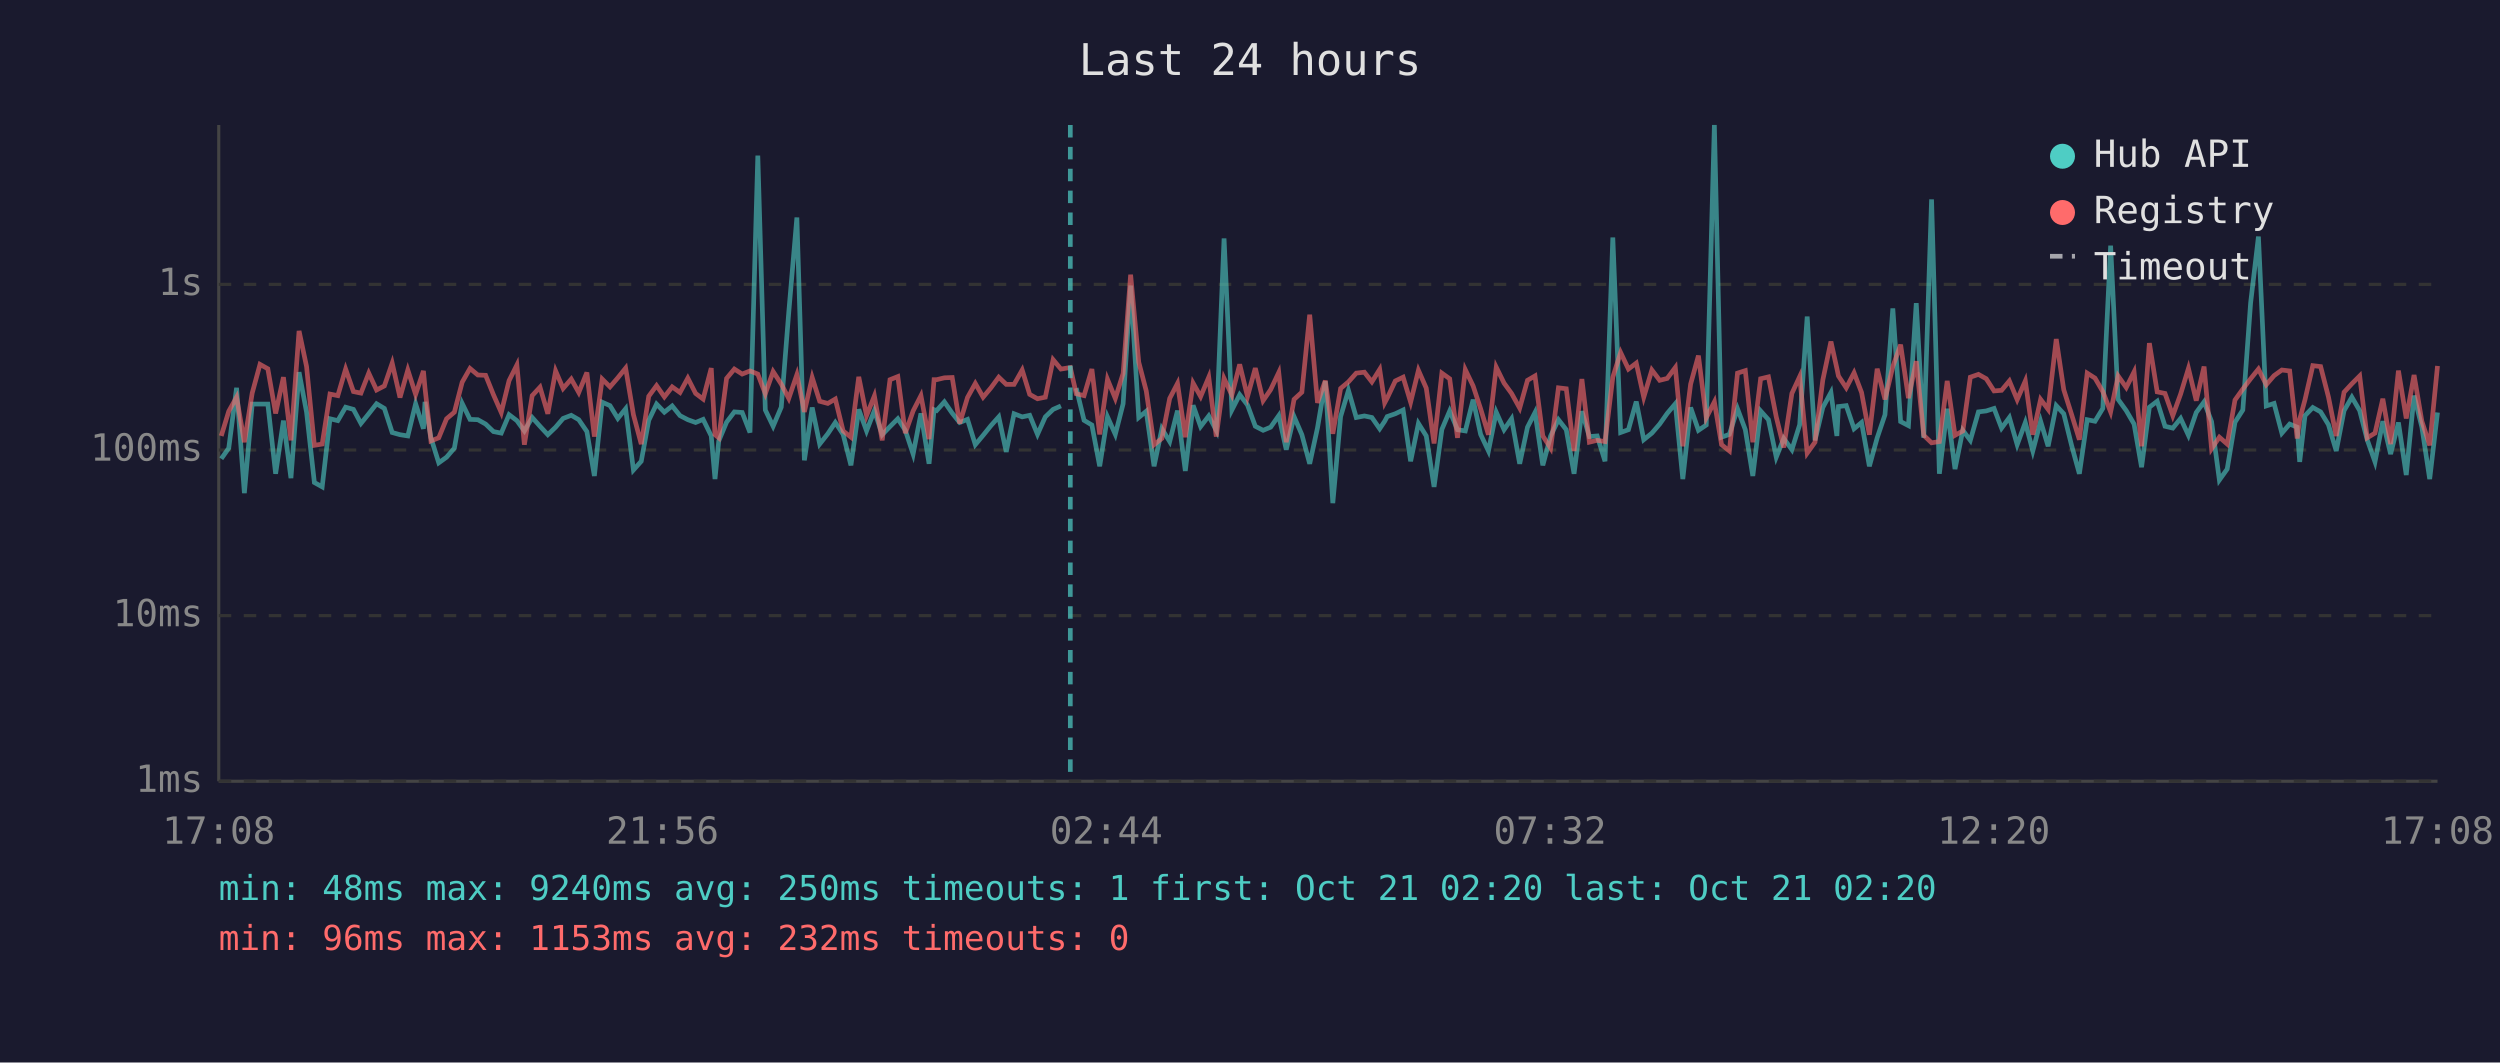
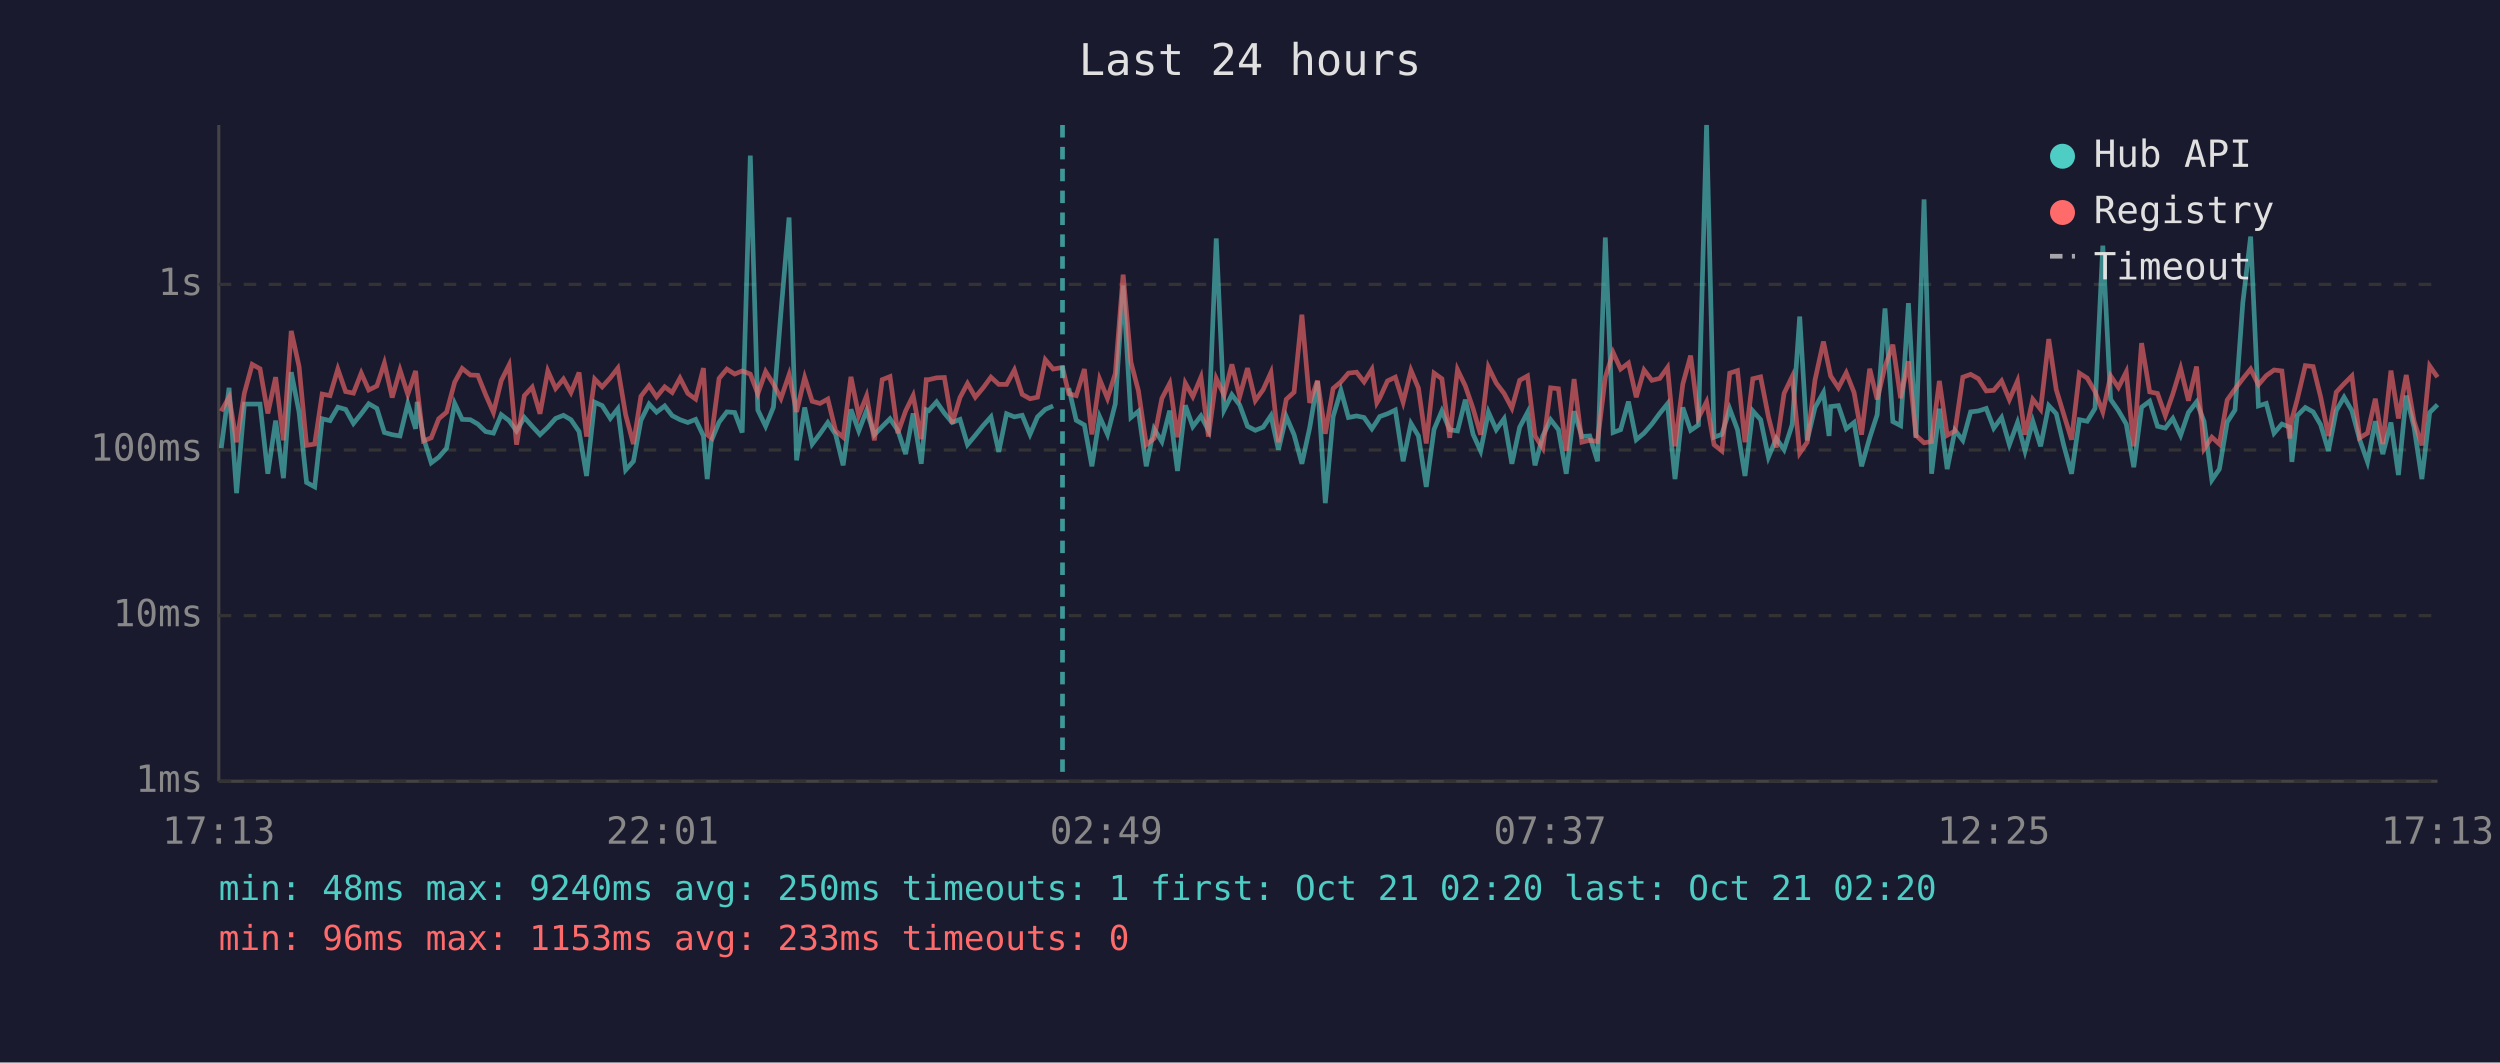
<svg xmlns="http://www.w3.org/2000/svg" viewBox="0 0 800 340" font-family="monospace" font-size="12">
  <rect width="800" height="340" fill="#1a1a2e" />
  <text x="400" y="24" fill="#e0e0e0" font-size="14" text-anchor="middle">Last 24 hours</text>
  <line x1="70" y1="40" x2="70" y2="250" stroke="#444" stroke-width="1" />
  <line x1="70" y1="250" x2="780" y2="250" stroke="#444" stroke-width="1" />
  <line x1="70" y1="250" x2="780" y2="250" stroke="#333" stroke-width="1" stroke-dasharray="4" />
  <text x="65" y="250" fill="#888" text-anchor="end" dominant-baseline="middle">1ms</text>
  <line x1="70" y1="197" x2="780" y2="197" stroke="#333" stroke-width="1" stroke-dasharray="4" />
  <text x="65" y="197" fill="#888" text-anchor="end" dominant-baseline="middle">10ms</text>
  <line x1="70" y1="144" x2="780" y2="144" stroke="#333" stroke-width="1" stroke-dasharray="4" />
  <text x="65" y="144" fill="#888" text-anchor="end" dominant-baseline="middle">100ms</text>
  <line x1="70" y1="91" x2="780" y2="91" stroke="#333" stroke-width="1" stroke-dasharray="4" />
  <text x="65" y="91" fill="#888" text-anchor="end" dominant-baseline="middle">1s</text>
-   <text x="70" y="270" fill="#888" text-anchor="middle">17:08</text>
-   <text x="212" y="270" fill="#888" text-anchor="middle">21:56</text>
-   <text x="354" y="270" fill="#888" text-anchor="middle">02:44</text>
-   <text x="496" y="270" fill="#888" text-anchor="middle">07:32</text>
-   <text x="638" y="270" fill="#888" text-anchor="middle">12:20</text>
-   <text x="780" y="270" fill="#888" text-anchor="middle">17:08</text>
-   <polyline points="70.8,146.8 73.2,143.4 75.7,124.1 78.2,157.8 80.7,129.3 83.2,129.3 85.7,129.3 88.2,151.6 90.7,134.6 93.1,153.0 95.7,119.1 98.1,131.9 100.6,154.4 103.1,155.8 105.6,134.0 108.1,134.6 110.6,130.3 113.1,131.0 115.5,135.5 118.0,132.4 120.5,129.2 123.0,130.7 125.5,138.4 128.0,139.1 130.5,139.5 133.0,129.2 135.5,137.2 136.0,128.6 137.9,140.1 140.4,148.1 142.9,146.3 145.4,143.4 147.9,129.1 150.4,134.2 152.9,134.3 155.4,135.7 157.9,138.1 160.4,138.6 162.9,132.7 165.4,134.6 167.8,137.9 170.3,133.6 172.8,136.4 175.3,139.1 177.8,136.7 180.2,133.9 182.8,132.9 185.2,134.3 187.8,138.1 190.2,152.3 192.7,128.7 195.2,129.8 197.7,133.9 200.2,130.8 202.7,150.4 205.2,147.6 207.6,134.5 210.1,129.3 212.6,131.9 215.1,129.9 217.6,133.0 220.1,134.3 222.6,135.2 225.0,134.2 227.6,139.5 228.8,153.3 230.0,141.1 232.5,135.1 235.0,131.8 237.5,132.0 240.0,138.4 242.5,49.8 244.9,131.2 247.4,136.4 250.0,130.3 252.4,100.0 255.0,69.6 257.4,147.3 259.9,130.4 262.3,142.1 264.9,138.8 267.3,135.2 269.8,139.0 272.3,148.9 274.8,131.0 277.3,137.9 279.8,131.4 282.3,139.1 284.8,136.5 287.3,134.0 289.7,137.7 292.2,145.3 294.7,132.3 297.3,148.4 298.9,131.1 299.7,131.4 302.2,128.6 304.7,132.2 307.1,135.2 309.6,134.2 312.1,142.3 314.6,139.3 317.1,136.2 319.6,133.4 322.0,144.6 324.5,132.4 327.1,133.4 329.5,132.9 332.0,139.0 334.5,133.4 337.0,131.0 339.5,129.9" fill="none" stroke="#4ecdc4" stroke-width="1.5" opacity="0.6" />
-   <polyline points="344.4,124.2 346.9,134.5 349.4,136.0 351.9,149.2 354.4,133.4 356.9,139.0 359.4,129.2 361.8,91.4 364.4,133.6 366.8,131.6 369.3,149.2 371.8,137.2 374.3,141.3 376.8,131.4 379.3,150.7 381.8,129.7 384.2,136.5 386.8,133.1 389.2,137.7 391.7,76.3 394.2,131.2 396.7,126.3 399.2,129.6 401.7,136.4 404.2,137.7 406.6,136.7 409.2,133.0 411.6,143.9 414.1,133.3 416.6,139.1 419.1,148.4 421.6,136.9 424.1,122.0 426.5,161.0 429.0,133.3 431.5,124.9 434.0,133.6 436.6,133.1 439.0,133.6 441.5,137.2 443.1,134.8 443.9,133.3 446.5,132.4 449.0,131.2 451.4,147.6 453.9,135.5 456.4,139.5 458.9,155.8 461.4,137.4 463.9,131.5 466.4,137.5 468.9,137.9 471.4,127.9 473.8,139.0 476.3,144.3 478.8,131.9 481.3,137.5 483.7,134.0 486.3,148.4 488.8,136.7 491.2,132.0 493.7,148.9 496.2,139.5 498.7,134.3 501.2,137.5 503.7,151.6 506.2,131.6 508.6,139.7 511.1,139.5 513.6,147.6 516.1,76.0 518.6,138.4 521.1,137.5 523.6,128.5 526.0,140.7 528.6,138.6 531.1,135.7 533.5,132.3 536.1,129.2 538.5,153.3 541.0,130.4 543.5,137.7 546.0,136.0 548.6,40.0 550.9,139.9 553.4,139.0 556.0,130.8 558.5,137.5 560.9,152.3 563.4,131.5 565.9,134.3 568.4,146.3 570.8,140.3 573.4,143.9 575.9,135.9 578.3,101.3 580.8,140.9 583.3,130.4 585.9,125.6 587.8,139.5 588.3,130.1 590.8,129.8 593.3,137.2 595.7,135.2 598.2,149.2 600.7,140.1 603.2,132.7 605.7,98.7 608.2,134.9 610.7,136.2 613.2,97.0 615.6,140.1 618.1,63.8 620.6,151.6 623.1,130.8 625.6,150.1 628.1,137.7 630.5,140.9 633.1,131.8 635.6,131.5 638.1,130.7 640.5,137.0 643.0,133.6 645.5,142.3 648.1,135.2 650.5,144.3 653.0,134.8 655.4,142.8 658.0,129.8 660.4,132.4 662.9,142.5 665.4,151.6 667.9,134.3 670.4,134.8 672.9,130.7 675.4,78.6 677.8,127.8 680.4,131.4 682.9,135.7 685.3,149.5 687.8,130.3 690.3,128.4 692.8,136.4 695.3,137.0 697.8,133.9 700.3,139.3 702.8,132.0 705.3,128.6 707.7,134.9 710.2,153.6 712.7,150.1 715.2,135.1 717.7,131.2 720.2,96.9 722.7,75.7 725.2,129.9 727.7,129.1 730.2,138.6 732.7,135.7 735.1,136.7 735.9,147.8 737.6,133.0 740.1,130.4 742.6,131.8 745.1,135.9 747.6,144.3 750.1,131.4 752.6,127.1 755.1,131.4 757.5,140.7 760.0,147.8 762.5,134.8 765.0,145.3 767.5,135.2 770.0,152.0 772.5,126.6 775.0,136.7 777.5,153.3 780.0,132.0" fill="none" stroke="#4ecdc4" stroke-width="1.5" opacity="0.6" />
-   <polyline points="70.8,139.5 73.2,131.6 75.7,127.1 78.2,141.5 80.7,125.8 83.2,116.6 85.7,118.0 88.2,132.3 90.7,120.7 93.1,140.9 95.7,105.9 98.1,117.3 100.6,142.5 103.1,142.1 105.6,126.1 108.1,126.6 110.6,118.1 113.1,125.3 115.5,125.8 118.0,119.4 120.5,124.8 123.0,123.5 125.5,116.2 128.0,127.2 130.5,118.4 133.0,126.2 135.5,118.7 136.0,124.2 137.9,141.1 140.4,140.1 142.9,134.0 145.4,131.9 147.9,122.3 150.4,117.9 152.9,120.0 155.4,120.1 157.9,126.3 160.4,132.0 162.9,121.8 165.4,116.8 167.8,142.3 170.3,126.6 172.8,123.9 175.3,132.4 177.8,118.7 180.2,124.3 182.8,121.3 185.2,125.6 187.8,119.2 190.2,139.7 192.7,121.3 195.2,123.8 197.7,120.9 200.2,117.8 202.7,132.7 205.2,142.1 207.6,126.8 210.1,123.4 212.6,127.0 215.1,123.8 217.6,125.6 220.1,121.0 222.6,125.9 225.0,127.7 227.6,117.8 228.8,139.1 230.0,140.1 232.5,121.1 235.0,118.1 237.5,119.7 240.0,118.7 242.5,119.7 244.9,126.0 247.4,118.9 250.0,122.9 252.4,127.5 255.0,119.9 257.4,131.8 259.9,120.8 262.3,128.4 264.9,129.1 267.3,127.7 269.8,137.9 272.3,139.9 274.8,120.6 277.3,133.0 279.8,126.7 282.3,140.9 284.8,121.5 287.3,120.5 289.7,138.6 292.2,131.5 294.7,126.6 297.3,140.5 298.9,121.5 299.7,121.5 302.2,120.9 304.7,120.8 307.1,135.5 309.6,127.2 312.1,122.7 314.6,127.1 317.1,124.1 319.6,120.7 322.0,123.0 324.5,123.0 327.1,118.4 329.5,126.2 332.0,127.6 334.5,127.1 337.0,115.1 339.5,118.1 342.5,117.6 344.4,126.0 346.9,126.6 349.4,118.1 351.9,139.0 354.4,121.4 356.9,127.5 359.4,119.5 361.8,87.9 364.4,115.9 366.8,125.1 369.3,142.3 371.8,140.3 374.3,127.5 376.8,122.7 379.3,139.9 381.8,122.6 384.2,126.9 386.8,120.7 389.2,139.7 391.7,121.1 394.2,126.4 396.7,116.6 399.2,126.9 401.7,117.8 404.2,128.2 406.6,124.7 409.2,119.2 411.6,141.5 414.1,127.8 416.6,125.5 419.1,100.7 421.6,128.9 424.1,121.8 426.5,138.8 429.0,124.3 431.5,122.2 434.0,119.4 436.6,119.1 439.0,122.2 441.5,118.2 443.1,128.9 443.9,127.4 446.5,121.9 449.0,120.7 451.4,128.7 453.9,118.5 456.4,124.2 458.9,141.9 461.4,119.4 463.9,121.2 466.4,140.1 468.9,118.3 471.4,123.5 473.8,130.8 476.3,139.1 478.8,117.5 481.3,122.6 483.7,125.9 486.3,130.6 488.8,121.7 491.2,120.3 493.7,139.5 496.2,143.4 498.7,124.1 501.2,124.4 503.7,144.3 506.2,121.3 508.6,141.5 511.1,140.9 513.6,141.3 516.1,120.7 518.6,112.8 521.1,118.1 523.6,116.2 526.0,127.1 528.6,118.4 531.1,121.7 533.5,121.1 536.1,117.6 538.5,142.8 541.0,122.9 543.5,113.8 546.0,133.7 548.6,128.6 550.9,142.3 553.4,144.3 556.0,119.4 558.5,118.6 560.9,141.5 563.4,121.2 565.9,120.6 568.4,133.4 570.8,143.2 573.4,125.9 575.9,120.5 578.3,145.0 580.8,141.5 583.3,121.6 585.9,109.3 587.8,117.9 588.3,120.3 590.8,124.1 593.3,119.3 595.7,125.6 598.2,139.1 600.7,118.0 603.2,127.8 605.7,117.3 608.2,110.3 610.7,127.4 613.2,115.6 615.6,139.3 618.1,141.7 620.6,141.3 623.1,121.9 625.6,139.3 628.1,137.9 630.5,120.7 633.1,119.8 635.6,121.2 638.1,125.1 640.5,124.9 643.0,121.9 645.5,127.9 648.1,121.9 650.5,139.1 653.0,127.8 655.4,131.0 658.0,108.5 660.4,124.7 662.9,132.6 665.4,140.7 667.9,119.4 670.4,121.0 672.9,125.3 675.4,131.8 677.8,120.3 680.4,124.0 682.9,119.0 685.3,142.8 687.8,109.8 690.3,125.4 692.8,125.9 695.3,133.0 697.8,126.1 700.3,117.9 702.8,128.2 705.3,117.3 707.7,143.6 710.2,139.9 712.7,142.1 715.2,128.0 717.7,124.5 720.2,121.2 722.7,118.1 725.2,123.1 727.7,120.2 730.2,118.4 732.7,118.7 735.1,140.3 735.9,134.2 737.6,127.9 740.1,117.0 742.6,117.3 745.1,127.0 747.6,139.5 750.1,125.5 752.6,122.8 755.1,120.3 757.5,140.1 760.0,138.6 762.5,127.6 765.0,142.1 767.5,118.6 770.0,133.9 772.5,120.0 775.0,134.8 777.5,142.5 780.0,117.1" fill="none" stroke="#ff6b6b" stroke-width="1.5" opacity="0.6" />
-   <line x1="342.5" y1="40" x2="342.5" y2="250" stroke="#4ecdc4" stroke-width="1.5" stroke-dasharray="4,3" opacity="0.7" />
+   <text x="70" y="270" fill="#888" text-anchor="middle">17:13</text>
+   <text x="212" y="270" fill="#888" text-anchor="middle">22:01</text>
+   <text x="354" y="270" fill="#888" text-anchor="middle">02:49</text>
+   <text x="496" y="270" fill="#888" text-anchor="middle">07:37</text>
+   <text x="638" y="270" fill="#888" text-anchor="middle">12:25</text>
+   <text x="780" y="270" fill="#888" text-anchor="middle">17:13</text>
+   <polyline points="70.8,143.4 73.3,124.1 75.7,157.8 78.2,129.3 80.7,129.3 83.2,129.3 85.7,151.6 88.2,134.6 90.7,153.0 93.2,119.1 95.7,131.9 98.1,154.4 100.7,155.8 103.1,134.0 105.6,134.6 108.1,130.3 110.6,131.0 113.1,135.5 115.6,132.4 118.0,129.2 120.6,130.7 123.0,138.4 125.5,139.1 128.0,139.5 130.5,129.2 133.0,137.2 133.5,128.6 135.5,140.1 138.0,148.1 140.4,146.3 142.9,143.4 145.5,129.1 147.9,134.2 150.5,134.3 152.9,135.7 155.4,138.1 157.9,138.6 160.4,132.7 162.9,134.6 165.3,137.9 167.8,133.6 170.3,136.4 172.8,139.1 175.3,136.7 177.8,133.9 180.3,132.9 182.7,134.3 185.3,138.1 187.7,152.3 190.3,128.7 192.7,129.8 195.3,133.9 197.7,130.8 200.2,150.4 202.7,147.6 205.1,134.5 207.7,129.3 210.1,131.9 212.7,129.9 215.1,133.0 217.6,134.3 220.1,135.2 222.6,134.2 225.1,139.5 226.3,153.3 227.6,141.1 230.1,135.1 232.6,131.8 235.1,132.0 237.5,138.4 240.1,49.8 242.5,131.2 245.0,136.4 247.5,130.3 249.9,100.0 252.5,69.6 254.9,147.3 257.5,130.4 259.9,142.1 262.4,138.8 264.9,135.2 267.4,139.0 269.8,148.9 272.3,131.0 274.8,137.9 277.3,131.4 279.8,139.1 282.3,136.5 284.8,134.0 287.3,137.7 289.8,145.3 292.2,132.3 294.8,148.4 296.4,131.1 297.2,131.4 299.7,128.6 302.2,132.2 304.7,135.2 307.2,134.2 309.6,142.3 312.1,139.3 314.6,136.2 317.1,133.4 319.6,144.6 322.1,132.4 324.6,133.4 327.1,132.9 329.6,139.0 332.0,133.4 334.5,131.0 337.0,129.9" fill="none" stroke="#4ecdc4" stroke-width="1.5" opacity="0.6" />
+   <polyline points="342.0,124.2 344.4,134.5 347.0,136.0 349.4,149.2 351.9,133.4 354.4,139.0 356.9,129.2 359.4,91.4 361.9,133.6 364.3,131.6 366.8,149.2 369.3,137.2 371.8,141.3 374.3,131.4 376.8,150.7 379.3,129.7 381.7,136.5 384.3,133.1 386.7,137.7 389.2,76.3 391.7,131.2 394.2,126.3 396.7,129.6 399.2,136.4 401.7,137.7 404.2,136.7 406.7,133.0 409.1,143.9 411.6,133.3 414.1,139.1 416.6,148.4 419.1,136.9 421.6,122.0 424.1,161.0 426.6,133.3 429.1,124.9 431.5,133.6 434.1,133.1 436.5,133.6 439.0,137.2 440.6,134.8 441.5,133.3 444.0,132.4 446.5,131.2 449.0,147.6 451.5,135.5 453.9,139.5 456.4,155.8 458.9,137.4 461.4,131.5 463.9,137.5 466.4,137.9 468.9,127.9 471.4,139.0 473.8,144.3 476.3,131.9 478.8,137.5 481.3,134.0 483.8,148.4 486.3,136.7 488.8,132.0 491.2,148.9 493.7,139.5 496.2,134.3 498.7,137.5 501.2,151.6 503.7,131.6 506.2,139.7 508.7,139.5 511.2,147.6 513.7,76.0 516.2,138.4 518.6,137.5 521.1,128.5 523.6,140.7 526.1,138.6 528.6,135.7 531.1,132.3 533.6,129.2 536.0,153.3 538.5,130.4 541.0,137.7 543.5,136.0 546.1,40.0 548.5,139.9 551.0,139.0 553.5,130.8 556.0,137.5 558.4,152.3 560.9,131.5 563.4,134.3 565.9,146.3 568.4,140.3 570.9,143.9 573.5,135.9 575.9,101.3 578.3,140.9 580.8,130.4 583.5,125.6 585.3,139.5 585.8,130.1 588.3,129.8 590.8,137.2 593.3,135.2 595.7,149.2 598.3,140.1 600.7,132.7 603.2,98.7 605.7,134.9 608.2,136.2 610.7,97.0 613.1,140.1 615.7,63.8 618.1,151.6 620.6,130.8 623.1,150.1 625.6,137.7 628.1,140.9 630.6,131.8 633.1,131.5 635.6,130.7 638.0,137.0 640.5,133.6 643.0,142.3 645.6,135.2 648.0,144.3 650.5,134.8 653.0,142.8 655.6,129.8 658.0,132.4 660.4,142.5 662.9,151.6 665.4,134.3 667.9,134.8 670.4,130.7 672.9,78.6 675.4,127.8 677.9,131.4 680.4,135.7 682.8,149.5 685.3,130.3 687.9,128.4 690.4,136.4 692.9,137.0 695.3,133.9 697.8,139.3 700.3,132.0 702.9,128.6 705.3,134.9 707.8,153.6 710.2,150.1 712.7,135.1 715.2,131.2 717.7,96.9 720.2,75.7 722.7,129.9 725.2,129.1 727.7,138.6 730.2,135.7 732.7,136.7 733.4,147.8 735.1,133.0 737.7,130.4 740.2,131.8 742.6,135.9 745.1,144.3 747.6,131.4 750.1,127.1 752.6,131.4 755.1,140.7 757.6,147.8 760.1,134.8 762.5,145.3 765.1,135.2 767.5,152.0 770.0,126.6 772.5,136.7 775.0,153.3 777.5,132.0 780.0,129.5" fill="none" stroke="#4ecdc4" stroke-width="1.5" opacity="0.6" />
+   <polyline points="70.8,131.6 73.3,127.1 75.7,141.5 78.2,125.8 80.7,116.6 83.2,118.0 85.7,132.3 88.2,120.7 90.7,140.9 93.2,105.9 95.7,117.3 98.1,142.5 100.7,142.1 103.1,126.1 105.6,126.6 108.1,118.1 110.6,125.3 113.1,125.8 115.6,119.4 118.0,124.8 120.6,123.5 123.0,116.2 125.5,127.2 128.0,118.4 130.5,126.2 133.0,118.7 133.5,124.2 135.5,141.1 138.0,140.1 140.4,134.0 142.9,131.9 145.5,122.3 147.9,117.9 150.5,120.0 152.9,120.1 155.4,126.3 157.9,132.0 160.4,121.8 162.9,116.8 165.3,142.3 167.8,126.6 170.3,123.9 172.8,132.4 175.3,118.7 177.8,124.3 180.3,121.3 182.7,125.6 185.3,119.2 187.7,139.7 190.3,121.3 192.7,123.8 195.3,120.9 197.7,117.8 200.2,132.7 202.7,142.1 205.1,126.8 207.7,123.4 210.1,127.0 212.7,123.8 215.1,125.6 217.6,121.0 220.1,125.9 222.6,127.7 225.1,117.8 226.3,139.1 227.6,140.1 230.1,121.1 232.6,118.1 235.1,119.7 237.5,118.7 240.1,119.7 242.5,126.0 245.0,118.9 247.5,122.9 249.9,127.5 252.5,119.9 254.9,131.8 257.5,120.8 259.9,128.4 262.4,129.1 264.9,127.7 267.4,137.9 269.8,139.9 272.3,120.6 274.8,133.0 277.3,126.7 279.8,140.9 282.3,121.5 284.8,120.5 287.3,138.6 289.8,131.5 292.2,126.6 294.8,140.5 296.4,121.5 297.2,121.5 299.7,120.9 302.2,120.8 304.7,135.5 307.2,127.2 309.6,122.7 312.1,127.1 314.6,124.1 317.1,120.7 319.6,123.0 322.1,123.0 324.6,118.4 327.1,126.2 329.6,127.6 332.0,127.1 334.5,115.1 337.0,118.1 340.0,117.6 342.0,126.0 344.4,126.6 347.0,118.1 349.4,139.0 351.9,121.4 354.4,127.5 356.9,119.5 359.4,87.9 361.9,115.9 364.3,125.1 366.8,142.3 369.3,140.3 371.8,127.5 374.3,122.7 376.8,139.9 379.3,122.6 381.7,126.9 384.3,120.7 386.7,139.7 389.2,121.1 391.7,126.4 394.2,116.6 396.7,126.9 399.2,117.8 401.7,128.2 404.2,124.7 406.7,119.2 409.1,141.5 411.6,127.8 414.1,125.5 416.6,100.7 419.1,128.9 421.6,121.8 424.1,138.8 426.6,124.3 429.1,122.2 431.5,119.4 434.1,119.1 436.5,122.2 439.0,118.2 440.6,128.9 441.5,127.4 444.0,121.9 446.5,120.7 449.0,128.7 451.5,118.5 453.9,124.2 456.4,141.9 458.9,119.4 461.4,121.2 463.9,140.1 466.4,118.3 468.9,123.5 471.4,130.8 473.8,139.1 476.3,117.5 478.8,122.6 481.3,125.9 483.8,130.6 486.3,121.7 488.8,120.3 491.2,139.5 493.7,143.4 496.2,124.1 498.7,124.4 501.2,144.3 503.7,121.3 506.2,141.5 508.7,140.9 511.2,141.3 513.7,120.7 516.2,112.8 518.6,118.1 521.1,116.2 523.6,127.1 526.1,118.4 528.6,121.7 531.1,121.1 533.6,117.6 536.0,142.8 538.5,122.9 541.0,113.8 543.5,133.7 546.1,128.6 548.5,142.3 551.0,144.3 553.5,119.4 556.0,118.6 558.4,141.5 560.9,121.2 563.4,120.6 565.9,133.4 568.4,143.2 570.9,125.9 573.5,120.5 575.9,145.0 578.3,141.5 580.8,121.6 583.5,109.3 585.3,117.9 585.8,120.3 588.3,124.1 590.8,119.3 593.3,125.6 595.7,139.1 598.3,118.0 600.7,127.8 603.2,117.3 605.7,110.3 608.2,127.4 610.7,115.6 613.1,139.3 615.7,141.7 618.1,141.3 620.6,121.9 623.1,139.3 625.6,137.9 628.1,120.7 630.6,119.8 633.1,121.2 635.6,125.1 638.0,124.9 640.5,121.9 643.0,127.9 645.6,121.9 648.0,139.1 650.5,127.8 653.0,131.0 655.6,108.5 658.0,124.7 660.4,132.6 662.9,140.7 665.4,119.4 667.9,121.0 670.4,125.3 672.9,131.8 675.4,120.3 677.9,124.0 680.4,119.0 682.8,142.8 685.3,109.8 687.9,125.4 690.4,125.9 692.9,133.0 695.3,126.1 697.8,117.9 700.3,128.2 702.9,117.3 705.3,143.6 707.8,139.9 710.2,142.1 712.7,128.0 715.2,124.5 717.7,121.2 720.2,118.1 722.7,123.1 725.2,120.2 727.7,118.4 730.2,118.7 732.7,140.3 733.4,134.2 735.1,127.9 737.7,117.0 740.2,117.3 742.6,127.0 745.1,139.5 747.6,125.5 750.1,122.8 752.6,120.3 755.1,140.1 757.6,138.6 760.1,127.6 762.5,142.1 765.1,118.6 767.5,133.9 770.0,120.0 772.5,134.8 775.0,142.5 777.5,117.1 780.0,120.7" fill="none" stroke="#ff6b6b" stroke-width="1.5" opacity="0.6" />
+   <line x1="340.0" y1="40" x2="340.0" y2="250" stroke="#4ecdc4" stroke-width="1.5" stroke-dasharray="4,3" opacity="0.7" />
  <circle cx="660" cy="50" r="4" fill="#4ecdc4" />
  <text x="670" y="50" fill="#e0e0e0" dominant-baseline="middle">Hub API</text>
  <circle cx="660" cy="68" r="4" fill="#ff6b6b" />
  <text x="670" y="68" fill="#e0e0e0" dominant-baseline="middle">Registry</text>
  <line x1="656" y1="82" x2="664" y2="82" stroke="#e0e0e0" stroke-width="1.5" stroke-dasharray="4,3" opacity="0.7" />
  <text x="670" y="86" fill="#e0e0e0" dominant-baseline="middle">Timeout</text>
  <text x="70" y="288" fill="#4ecdc4" font-size="11">min: 48ms  max: 9240ms  avg: 250ms  timeouts: 1  first: Oct 21 02:20  last: Oct 21 02:20</text>
-   <text x="70" y="304" fill="#ff6b6b" font-size="11">min: 96ms  max: 1153ms  avg: 232ms  timeouts: 0</text>
+   <text x="70" y="304" fill="#ff6b6b" font-size="11">min: 96ms  max: 1153ms  avg: 233ms  timeouts: 0</text>
</svg>
